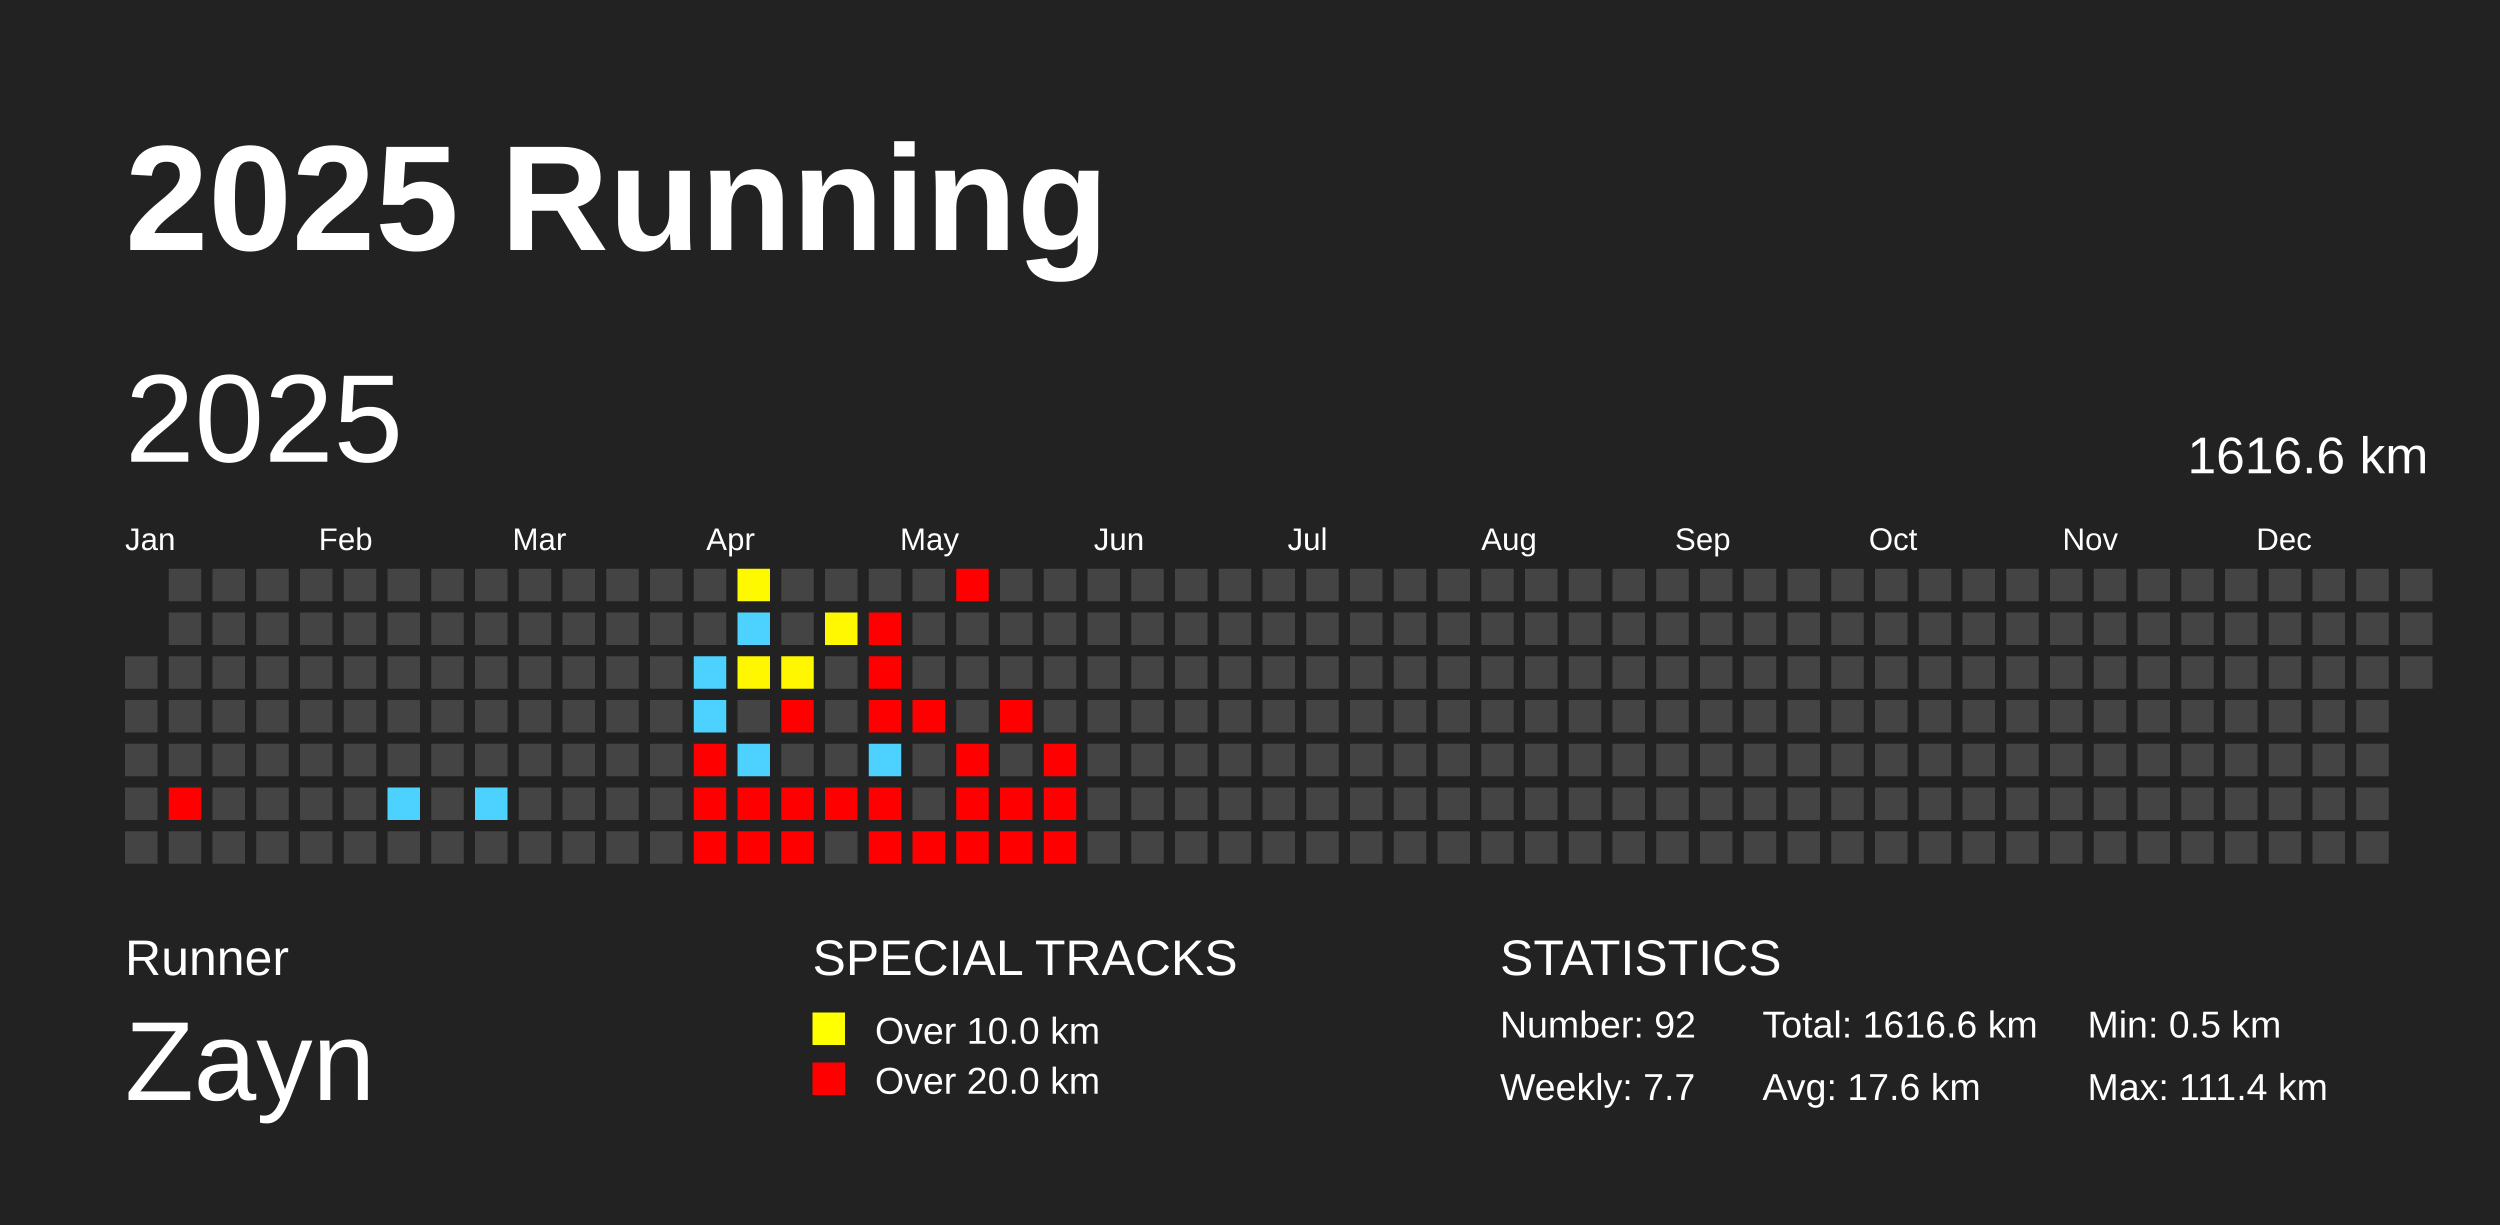
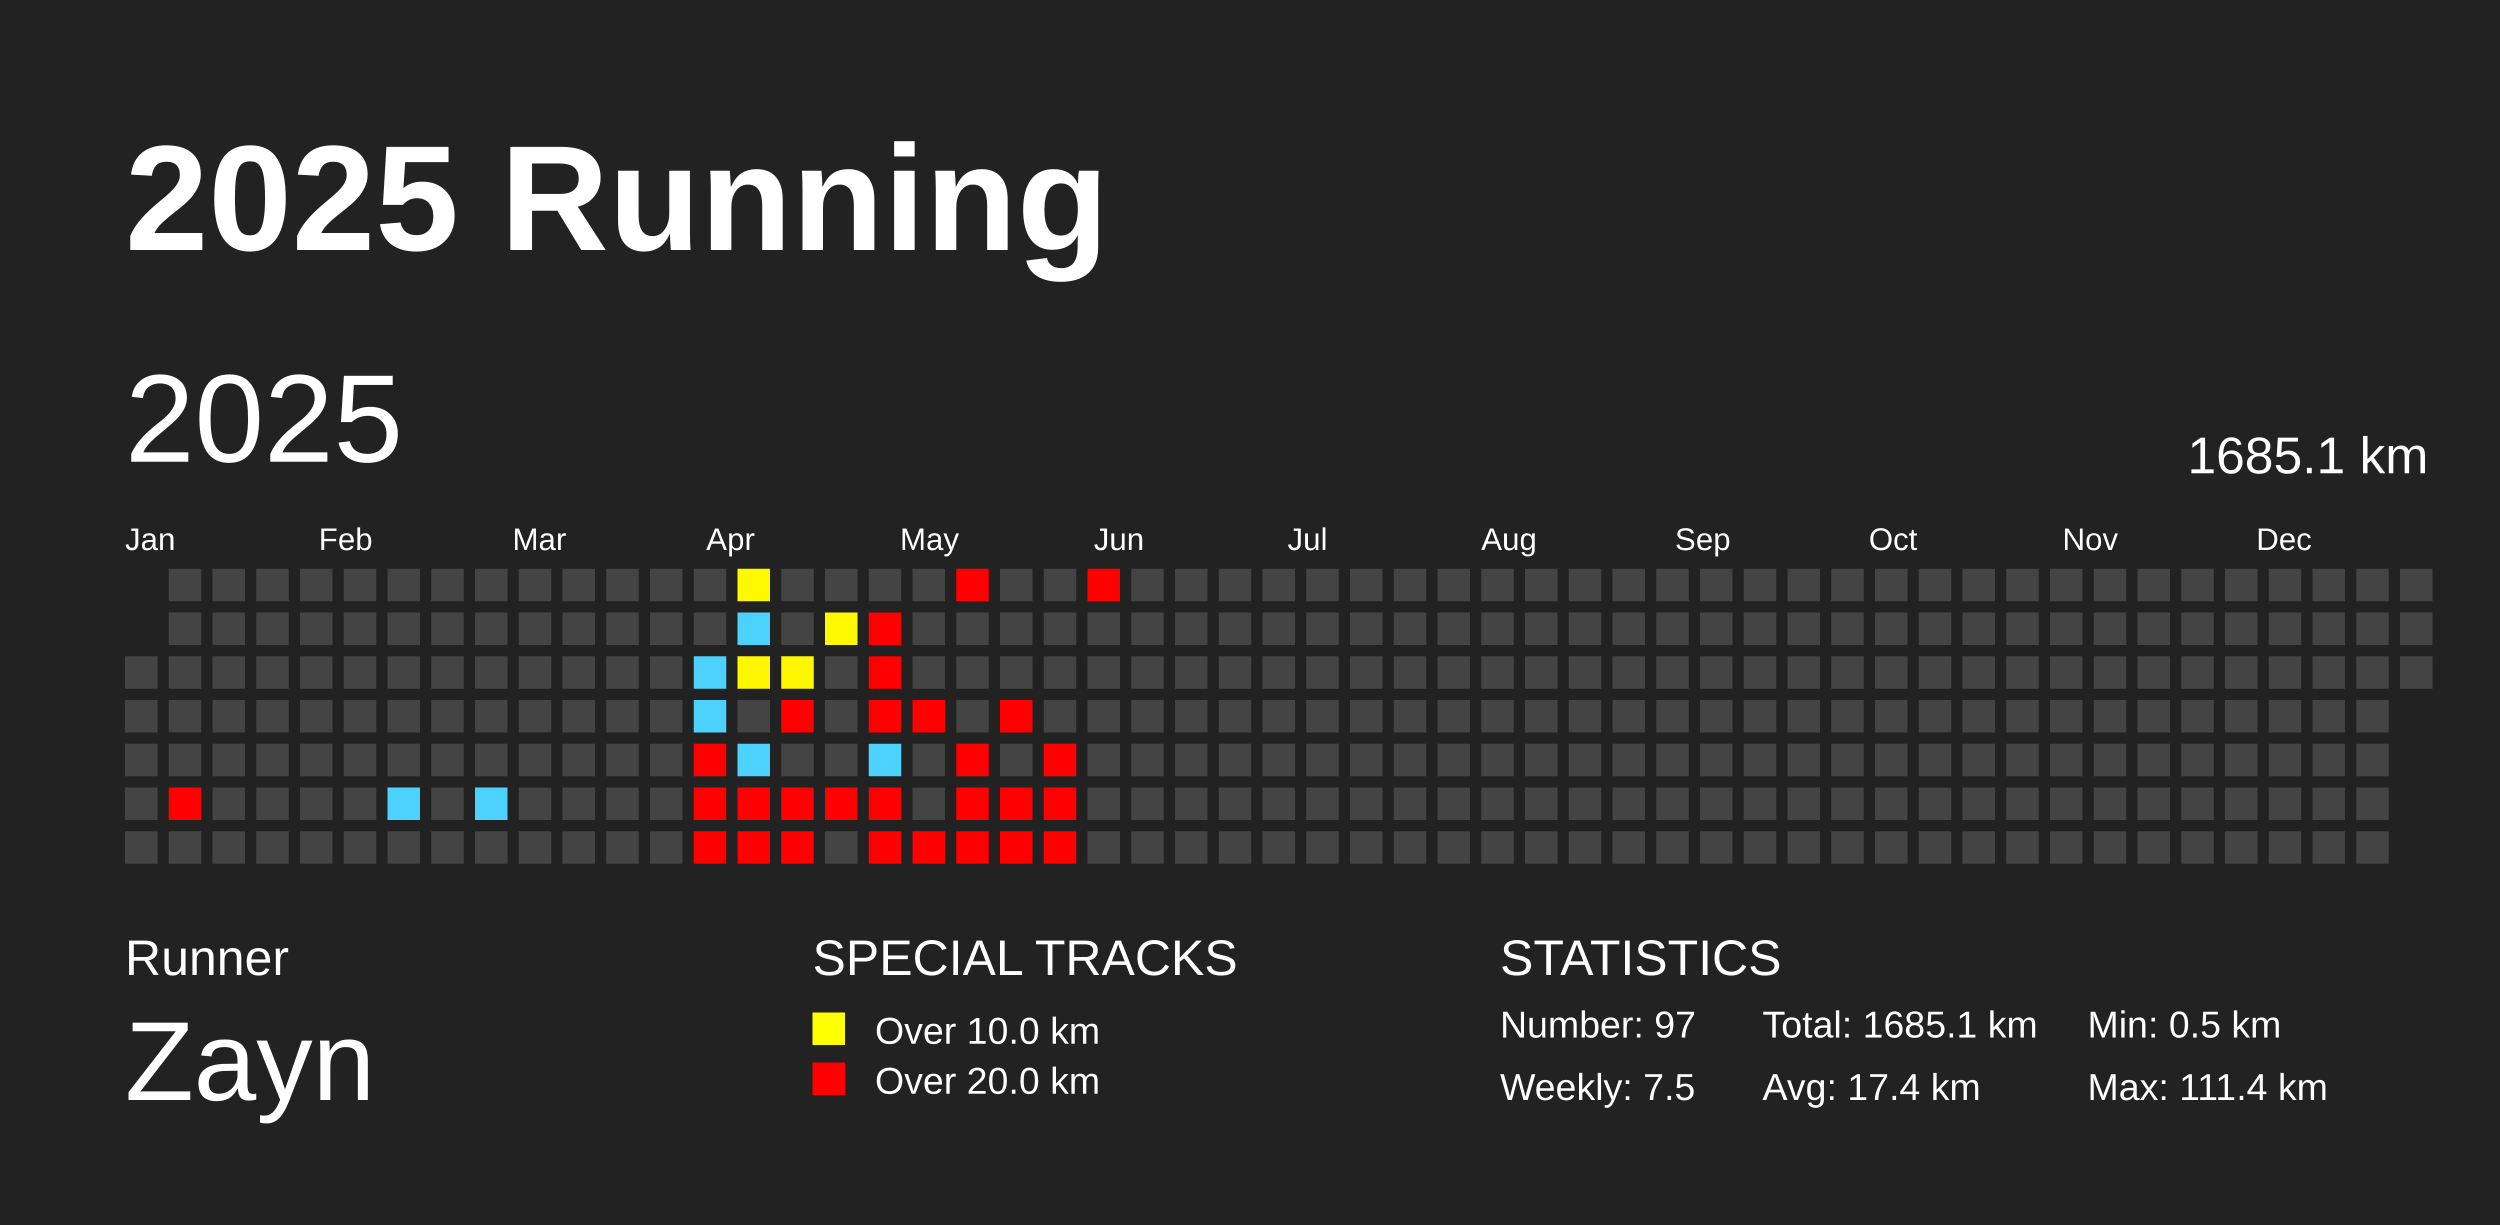
<svg xmlns="http://www.w3.org/2000/svg" baseProfile="full" height="98mm" version="1.1" viewBox="0,0,200,98" width="200mm">
  <defs />
  <rect fill="#222222" height="98" width="200" x="0" y="0" />
  <text fill="#FFFFFF" style="font-size:12px; font-family:Arial; font-weight:bold;" x="10" y="20">2025 Running</text>
  <text fill="#FFFFFF" style="font-size:4px; font-family:Arial" x="10" y="78">Runner</text>
  <text fill="#FFFFFF" style="font-size:9px; font-family:Arial" x="10" y="88">Zayn</text>
  <text fill="#FFFFFF" style="font-size:4px; font-family:Arial" x="65" y="78">SPECIAL TRACKS</text>
  <rect fill="yellow" height="2.6" width="2.6" x="65" y="81" />
  <text fill="#FFFFFF" style="font-size:3px; font-family:Arial" x="70" y="83.5">Over 10.0 km</text>
  <rect fill="red" height="2.6" width="2.6" x="65" y="85" />
  <text fill="#FFFFFF" style="font-size:3px; font-family:Arial" x="70" y="87.5">Over 20.0 km</text>
  <text fill="#FFFFFF" style="font-size:4px; font-family:Arial" x="120" y="78">STATISTICS</text>
-   <text fill="#FFFFFF" style="font-size:3px; font-family:Arial" x="120" y="83">Number: 92</text>
-   <text fill="#FFFFFF" style="font-size:3px; font-family:Arial" x="120" y="88">Weekly: 7.7</text>
-   <text fill="#FFFFFF" style="font-size:3px; font-family:Arial" x="141" y="83">Total: 1616.6 km</text>
-   <text fill="#FFFFFF" style="font-size:3px; font-family:Arial" x="141" y="88">Avg: 17.6 km</text>
+   <text fill="#FFFFFF" style="font-size:3px; font-family:Arial" x="120" y="83">Number: 97</text>
+   <text fill="#FFFFFF" style="font-size:3px; font-family:Arial" x="120" y="88">Weekly: 7.5</text>
+   <text fill="#FFFFFF" style="font-size:3px; font-family:Arial" x="141" y="83">Total: 1685.1 km</text>
+   <text fill="#FFFFFF" style="font-size:3px; font-family:Arial" x="141" y="88">Avg: 17.4 km</text>
  <text fill="#FFFFFF" style="font-size:3px; font-family:Arial" x="167" y="83">Min: 0.5 km</text>
  <text fill="#FFFFFF" style="font-size:3px; font-family:Arial" x="167" y="88">Max: 111.4 km</text>
  <text dominant-baseline="hanging" fill="#FFFFFF" style="font-size:10.0px; font-family:Arial;" x="10" y="30">2025</text>
-   <text dominant-baseline="hanging" fill="#FFFFFF" style="font-size:4.125px; font-family:Arial;" x="175" y="35">1616.6 km</text>
+   <text dominant-baseline="hanging" fill="#FFFFFF" style="font-size:4.125px; font-family:Arial;" x="175" y="35">1685.1 km</text>
  <text fill="#FFFFFF" style="font-size:2.5px; font-family:Arial" x="10.0" y="44">Jan</text>
  <text fill="#FFFFFF" style="font-size:2.5px; font-family:Arial" x="25.5" y="44">Feb</text>
  <text fill="#FFFFFF" style="font-size:2.5px; font-family:Arial" x="41.0" y="44">Mar</text>
  <text fill="#FFFFFF" style="font-size:2.5px; font-family:Arial" x="56.5" y="44">Apr</text>
  <text fill="#FFFFFF" style="font-size:2.5px; font-family:Arial" x="72.0" y="44">May</text>
  <text fill="#FFFFFF" style="font-size:2.5px; font-family:Arial" x="87.5" y="44">Jun</text>
  <text fill="#FFFFFF" style="font-size:2.5px; font-family:Arial" x="103.0" y="44">Jul</text>
  <text fill="#FFFFFF" style="font-size:2.5px; font-family:Arial" x="118.5" y="44">Aug</text>
  <text fill="#FFFFFF" style="font-size:2.5px; font-family:Arial" x="134.0" y="44">Sep</text>
  <text fill="#FFFFFF" style="font-size:2.5px; font-family:Arial" x="149.5" y="44">Oct</text>
  <text fill="#FFFFFF" style="font-size:2.5px; font-family:Arial" x="165.0" y="44">Nov</text>
  <text fill="#FFFFFF" style="font-size:2.5px; font-family:Arial" x="180.5" y="44">Dec</text>
  <rect fill="#444444" height="2.6" width="2.6" x="10.0" y="52.5" />
  <rect fill="#444444" height="2.6" width="2.6" x="10.0" y="56.0" />
  <rect fill="#444444" height="2.6" width="2.6" x="10.0" y="59.5" />
  <rect fill="#444444" height="2.6" width="2.6" x="10.0" y="63.0" />
  <rect fill="#444444" height="2.6" width="2.6" x="10.0" y="66.5" />
  <rect fill="#444444" height="2.6" width="2.6" x="13.5" y="45.5" />
  <rect fill="#444444" height="2.6" width="2.6" x="13.5" y="49.0" />
  <rect fill="#444444" height="2.6" width="2.6" x="13.5" y="52.5" />
  <rect fill="#444444" height="2.6" width="2.6" x="13.5" y="56.0" />
  <rect fill="#444444" height="2.6" width="2.6" x="13.5" y="59.5" />
  <rect fill="red" height="2.6" width="2.6" x="13.5" y="63.0" />
  <rect fill="#444444" height="2.6" width="2.6" x="13.5" y="66.5" />
  <rect fill="#444444" height="2.6" width="2.6" x="17.0" y="45.5" />
  <rect fill="#444444" height="2.6" width="2.6" x="17.0" y="49.0" />
  <rect fill="#444444" height="2.6" width="2.6" x="17.0" y="52.5" />
  <rect fill="#444444" height="2.6" width="2.6" x="17.0" y="56.0" />
  <rect fill="#444444" height="2.6" width="2.6" x="17.0" y="59.5" />
  <rect fill="#444444" height="2.6" width="2.6" x="17.0" y="63.0" />
  <rect fill="#444444" height="2.6" width="2.6" x="17.0" y="66.5" />
  <rect fill="#444444" height="2.6" width="2.6" x="20.5" y="45.5" />
  <rect fill="#444444" height="2.6" width="2.6" x="20.5" y="49.0" />
  <rect fill="#444444" height="2.6" width="2.6" x="20.5" y="52.5" />
  <rect fill="#444444" height="2.6" width="2.6" x="20.5" y="56.0" />
  <rect fill="#444444" height="2.6" width="2.6" x="20.5" y="59.5" />
  <rect fill="#444444" height="2.6" width="2.6" x="20.5" y="63.0" />
  <rect fill="#444444" height="2.6" width="2.6" x="20.5" y="66.5" />
  <rect fill="#444444" height="2.6" width="2.6" x="24.0" y="45.5" />
  <rect fill="#444444" height="2.6" width="2.6" x="24.0" y="49.0" />
  <rect fill="#444444" height="2.6" width="2.6" x="24.0" y="52.5" />
  <rect fill="#444444" height="2.6" width="2.6" x="24.0" y="56.0" />
  <rect fill="#444444" height="2.6" width="2.6" x="24.0" y="59.5" />
  <rect fill="#444444" height="2.6" width="2.6" x="24.0" y="63.0" />
  <rect fill="#444444" height="2.6" width="2.6" x="24.0" y="66.5" />
  <rect fill="#444444" height="2.6" width="2.6" x="27.5" y="45.5" />
  <rect fill="#444444" height="2.6" width="2.6" x="27.5" y="49.0" />
  <rect fill="#444444" height="2.6" width="2.6" x="27.5" y="52.5" />
  <rect fill="#444444" height="2.6" width="2.6" x="27.5" y="56.0" />
  <rect fill="#444444" height="2.6" width="2.6" x="27.5" y="59.5" />
  <rect fill="#444444" height="2.6" width="2.6" x="27.5" y="63.0" />
  <rect fill="#444444" height="2.6" width="2.6" x="27.5" y="66.5" />
  <rect fill="#444444" height="2.6" width="2.6" x="31.0" y="45.5" />
  <rect fill="#444444" height="2.6" width="2.6" x="31.0" y="49.0" />
  <rect fill="#444444" height="2.6" width="2.6" x="31.0" y="52.5" />
  <rect fill="#444444" height="2.6" width="2.6" x="31.0" y="56.0" />
  <rect fill="#444444" height="2.6" width="2.6" x="31.0" y="59.5" />
  <rect fill="#4dd2ff" height="2.6" width="2.6" x="31.0" y="63.0" />
  <rect fill="#444444" height="2.6" width="2.6" x="31.0" y="66.5" />
  <rect fill="#444444" height="2.6" width="2.6" x="34.5" y="45.5" />
  <rect fill="#444444" height="2.6" width="2.6" x="34.5" y="49.0" />
  <rect fill="#444444" height="2.6" width="2.6" x="34.5" y="52.5" />
  <rect fill="#444444" height="2.6" width="2.6" x="34.5" y="56.0" />
  <rect fill="#444444" height="2.6" width="2.6" x="34.5" y="59.5" />
  <rect fill="#444444" height="2.6" width="2.6" x="34.5" y="63.0" />
  <rect fill="#444444" height="2.6" width="2.6" x="34.5" y="66.5" />
  <rect fill="#444444" height="2.6" width="2.6" x="38.0" y="45.5" />
  <rect fill="#444444" height="2.6" width="2.6" x="38.0" y="49.0" />
  <rect fill="#444444" height="2.6" width="2.6" x="38.0" y="52.5" />
  <rect fill="#444444" height="2.6" width="2.6" x="38.0" y="56.0" />
  <rect fill="#444444" height="2.6" width="2.6" x="38.0" y="59.5" />
  <rect fill="#4dd2ff" height="2.6" width="2.6" x="38.0" y="63.0" />
  <rect fill="#444444" height="2.6" width="2.6" x="38.0" y="66.5" />
  <rect fill="#444444" height="2.6" width="2.6" x="41.5" y="45.5" />
  <rect fill="#444444" height="2.6" width="2.6" x="41.5" y="49.0" />
  <rect fill="#444444" height="2.6" width="2.6" x="41.5" y="52.5" />
  <rect fill="#444444" height="2.6" width="2.6" x="41.5" y="56.0" />
  <rect fill="#444444" height="2.6" width="2.6" x="41.5" y="59.5" />
  <rect fill="#444444" height="2.6" width="2.6" x="41.5" y="63.0" />
  <rect fill="#444444" height="2.6" width="2.6" x="41.5" y="66.5" />
  <rect fill="#444444" height="2.6" width="2.6" x="45.0" y="45.5" />
  <rect fill="#444444" height="2.6" width="2.6" x="45.0" y="49.0" />
  <rect fill="#444444" height="2.6" width="2.6" x="45.0" y="52.5" />
  <rect fill="#444444" height="2.6" width="2.6" x="45.0" y="56.0" />
  <rect fill="#444444" height="2.6" width="2.6" x="45.0" y="59.5" />
  <rect fill="#444444" height="2.6" width="2.6" x="45.0" y="63.0" />
  <rect fill="#444444" height="2.6" width="2.6" x="45.0" y="66.5" />
  <rect fill="#444444" height="2.6" width="2.6" x="48.5" y="45.5" />
  <rect fill="#444444" height="2.6" width="2.6" x="48.5" y="49.0" />
  <rect fill="#444444" height="2.6" width="2.6" x="48.5" y="52.5" />
  <rect fill="#444444" height="2.6" width="2.6" x="48.5" y="56.0" />
  <rect fill="#444444" height="2.6" width="2.6" x="48.5" y="59.5" />
  <rect fill="#444444" height="2.6" width="2.6" x="48.5" y="63.0" />
  <rect fill="#444444" height="2.6" width="2.6" x="48.5" y="66.5" />
  <rect fill="#444444" height="2.6" width="2.6" x="52.0" y="45.5" />
  <rect fill="#444444" height="2.6" width="2.6" x="52.0" y="49.0" />
  <rect fill="#444444" height="2.6" width="2.6" x="52.0" y="52.5" />
  <rect fill="#444444" height="2.6" width="2.6" x="52.0" y="56.0" />
  <rect fill="#444444" height="2.6" width="2.6" x="52.0" y="59.5" />
  <rect fill="#444444" height="2.6" width="2.6" x="52.0" y="63.0" />
  <rect fill="#444444" height="2.6" width="2.6" x="52.0" y="66.5" />
  <rect fill="#444444" height="2.6" width="2.6" x="55.5" y="45.5" />
  <rect fill="#444444" height="2.6" width="2.6" x="55.5" y="49.0" />
  <rect fill="#4dd2ff" height="2.6" width="2.6" x="55.5" y="52.5" />
  <rect fill="#4dd2ff" height="2.6" width="2.6" x="55.5" y="56.0" />
  <rect fill="red" height="2.6" width="2.6" x="55.5" y="59.5" />
  <rect fill="red" height="2.6" width="2.6" x="55.5" y="63.0" />
  <rect fill="red" height="2.6" width="2.6" x="55.5" y="66.5" />
  <rect fill="#fff900" height="2.6" width="2.6" x="59.0" y="45.5" />
  <rect fill="#4dd2ff" height="2.6" width="2.6" x="59.0" y="49.0" />
  <rect fill="#fff700" height="2.6" width="2.6" x="59.0" y="52.5" />
  <rect fill="#444444" height="2.6" width="2.6" x="59.0" y="56.0" />
  <rect fill="#4dd2ff" height="2.6" width="2.6" x="59.0" y="59.5" />
  <rect fill="red" height="2.6" width="2.6" x="59.0" y="63.0" />
  <rect fill="red" height="2.6" width="2.6" x="59.0" y="66.5" />
  <rect fill="#444444" height="2.6" width="2.6" x="62.5" y="45.5" />
  <rect fill="#444444" height="2.6" width="2.6" x="62.5" y="49.0" />
  <rect fill="#fff700" height="2.6" width="2.6" x="62.5" y="52.5" />
  <rect fill="red" height="2.6" width="2.6" x="62.5" y="56.0" />
  <rect fill="#444444" height="2.6" width="2.6" x="62.5" y="59.5" />
  <rect fill="red" height="2.6" width="2.6" x="62.5" y="63.0" />
  <rect fill="red" height="2.6" width="2.6" x="62.5" y="66.5" />
  <rect fill="#444444" height="2.6" width="2.6" x="66.0" y="45.5" />
  <rect fill="#fff800" height="2.6" width="2.6" x="66.0" y="49.0" />
  <rect fill="#444444" height="2.6" width="2.6" x="66.0" y="52.5" />
  <rect fill="#444444" height="2.6" width="2.6" x="66.0" y="56.0" />
  <rect fill="#444444" height="2.6" width="2.6" x="66.0" y="59.5" />
  <rect fill="red" height="2.6" width="2.6" x="66.0" y="63.0" />
  <rect fill="#444444" height="2.6" width="2.6" x="66.0" y="66.5" />
  <rect fill="#444444" height="2.6" width="2.6" x="69.5" y="45.5" />
  <rect fill="red" height="2.6" width="2.6" x="69.5" y="49.0" />
  <rect fill="red" height="2.6" width="2.6" x="69.5" y="52.5" />
  <rect fill="red" height="2.6" width="2.6" x="69.5" y="56.0" />
  <rect fill="#4dd2ff" height="2.6" width="2.6" x="69.5" y="59.5" />
  <rect fill="red" height="2.6" width="2.6" x="69.5" y="63.0" />
  <rect fill="red" height="2.6" width="2.6" x="69.5" y="66.5" />
  <rect fill="#444444" height="2.6" width="2.6" x="73.0" y="45.5" />
  <rect fill="#444444" height="2.6" width="2.6" x="73.0" y="49.0" />
  <rect fill="#444444" height="2.6" width="2.6" x="73.0" y="52.5" />
  <rect fill="red" height="2.6" width="2.6" x="73.0" y="56.0" />
  <rect fill="#444444" height="2.6" width="2.6" x="73.0" y="59.5" />
  <rect fill="#444444" height="2.6" width="2.6" x="73.0" y="63.0" />
  <rect fill="red" height="2.6" width="2.6" x="73.0" y="66.5" />
  <rect fill="red" height="2.6" width="2.6" x="76.5" y="45.5" />
  <rect fill="#444444" height="2.6" width="2.6" x="76.5" y="49.0" />
  <rect fill="#444444" height="2.6" width="2.6" x="76.5" y="52.5" />
  <rect fill="#444444" height="2.6" width="2.6" x="76.5" y="56.0" />
  <rect fill="red" height="2.6" width="2.6" x="76.5" y="59.5" />
  <rect fill="red" height="2.6" width="2.6" x="76.5" y="63.0" />
  <rect fill="red" height="2.6" width="2.6" x="76.5" y="66.5" />
  <rect fill="#444444" height="2.6" width="2.6" x="80.0" y="45.5" />
  <rect fill="#444444" height="2.6" width="2.6" x="80.0" y="49.0" />
  <rect fill="#444444" height="2.6" width="2.6" x="80.0" y="52.5" />
  <rect fill="red" height="2.6" width="2.6" x="80.0" y="56.0" />
  <rect fill="#444444" height="2.6" width="2.6" x="80.0" y="59.5" />
  <rect fill="red" height="2.6" width="2.6" x="80.0" y="63.0" />
  <rect fill="red" height="2.6" width="2.6" x="80.0" y="66.5" />
  <rect fill="#444444" height="2.6" width="2.6" x="83.5" y="45.5" />
  <rect fill="#444444" height="2.6" width="2.6" x="83.5" y="49.0" />
  <rect fill="#444444" height="2.6" width="2.6" x="83.5" y="52.5" />
  <rect fill="#444444" height="2.6" width="2.6" x="83.5" y="56.0" />
  <rect fill="red" height="2.6" width="2.6" x="83.5" y="59.5" />
  <rect fill="red" height="2.6" width="2.6" x="83.5" y="63.0" />
  <rect fill="red" height="2.6" width="2.6" x="83.5" y="66.5" />
-   <rect fill="#444444" height="2.6" width="2.6" x="87.0" y="45.5" />
+   <rect fill="red" height="2.6" width="2.6" x="87.0" y="45.5" />
  <rect fill="#444444" height="2.6" width="2.6" x="87.0" y="49.0" />
  <rect fill="#444444" height="2.6" width="2.6" x="87.0" y="52.5" />
  <rect fill="#444444" height="2.6" width="2.6" x="87.0" y="56.0" />
  <rect fill="#444444" height="2.6" width="2.6" x="87.0" y="59.5" />
  <rect fill="#444444" height="2.6" width="2.6" x="87.0" y="63.0" />
  <rect fill="#444444" height="2.6" width="2.6" x="87.0" y="66.5" />
  <rect fill="#444444" height="2.6" width="2.6" x="90.5" y="45.5" />
  <rect fill="#444444" height="2.6" width="2.6" x="90.5" y="49.0" />
  <rect fill="#444444" height="2.6" width="2.6" x="90.5" y="52.5" />
  <rect fill="#444444" height="2.6" width="2.6" x="90.5" y="56.0" />
  <rect fill="#444444" height="2.6" width="2.6" x="90.5" y="59.5" />
  <rect fill="#444444" height="2.6" width="2.6" x="90.5" y="63.0" />
  <rect fill="#444444" height="2.6" width="2.6" x="90.5" y="66.5" />
  <rect fill="#444444" height="2.6" width="2.6" x="94.0" y="45.5" />
  <rect fill="#444444" height="2.6" width="2.6" x="94.0" y="49.0" />
  <rect fill="#444444" height="2.6" width="2.6" x="94.0" y="52.5" />
  <rect fill="#444444" height="2.6" width="2.6" x="94.0" y="56.0" />
  <rect fill="#444444" height="2.6" width="2.6" x="94.0" y="59.5" />
  <rect fill="#444444" height="2.6" width="2.6" x="94.0" y="63.0" />
  <rect fill="#444444" height="2.6" width="2.6" x="94.0" y="66.5" />
  <rect fill="#444444" height="2.6" width="2.6" x="97.5" y="45.5" />
  <rect fill="#444444" height="2.6" width="2.6" x="97.5" y="49.0" />
  <rect fill="#444444" height="2.6" width="2.6" x="97.5" y="52.5" />
  <rect fill="#444444" height="2.6" width="2.6" x="97.5" y="56.0" />
  <rect fill="#444444" height="2.6" width="2.6" x="97.5" y="59.5" />
  <rect fill="#444444" height="2.6" width="2.6" x="97.5" y="63.0" />
  <rect fill="#444444" height="2.6" width="2.6" x="97.5" y="66.5" />
  <rect fill="#444444" height="2.6" width="2.6" x="101.0" y="45.5" />
  <rect fill="#444444" height="2.6" width="2.6" x="101.0" y="49.0" />
  <rect fill="#444444" height="2.6" width="2.6" x="101.0" y="52.5" />
  <rect fill="#444444" height="2.6" width="2.6" x="101.0" y="56.0" />
  <rect fill="#444444" height="2.6" width="2.6" x="101.0" y="59.5" />
  <rect fill="#444444" height="2.6" width="2.6" x="101.0" y="63.0" />
  <rect fill="#444444" height="2.6" width="2.6" x="101.0" y="66.5" />
  <rect fill="#444444" height="2.6" width="2.6" x="104.5" y="45.5" />
  <rect fill="#444444" height="2.6" width="2.6" x="104.5" y="49.0" />
  <rect fill="#444444" height="2.6" width="2.6" x="104.5" y="52.5" />
  <rect fill="#444444" height="2.6" width="2.6" x="104.5" y="56.0" />
  <rect fill="#444444" height="2.6" width="2.6" x="104.5" y="59.5" />
  <rect fill="#444444" height="2.6" width="2.6" x="104.5" y="63.0" />
  <rect fill="#444444" height="2.6" width="2.6" x="104.5" y="66.5" />
  <rect fill="#444444" height="2.6" width="2.6" x="108.0" y="45.5" />
  <rect fill="#444444" height="2.6" width="2.6" x="108.0" y="49.0" />
  <rect fill="#444444" height="2.6" width="2.6" x="108.0" y="52.5" />
  <rect fill="#444444" height="2.6" width="2.6" x="108.0" y="56.0" />
  <rect fill="#444444" height="2.6" width="2.6" x="108.0" y="59.5" />
  <rect fill="#444444" height="2.6" width="2.6" x="108.0" y="63.0" />
  <rect fill="#444444" height="2.6" width="2.6" x="108.0" y="66.5" />
  <rect fill="#444444" height="2.6" width="2.6" x="111.5" y="45.5" />
  <rect fill="#444444" height="2.6" width="2.6" x="111.5" y="49.0" />
  <rect fill="#444444" height="2.6" width="2.6" x="111.5" y="52.5" />
  <rect fill="#444444" height="2.6" width="2.6" x="111.5" y="56.0" />
  <rect fill="#444444" height="2.6" width="2.6" x="111.5" y="59.5" />
  <rect fill="#444444" height="2.6" width="2.6" x="111.5" y="63.0" />
  <rect fill="#444444" height="2.6" width="2.6" x="111.5" y="66.5" />
  <rect fill="#444444" height="2.6" width="2.6" x="115.0" y="45.5" />
  <rect fill="#444444" height="2.6" width="2.6" x="115.0" y="49.0" />
  <rect fill="#444444" height="2.6" width="2.6" x="115.0" y="52.5" />
  <rect fill="#444444" height="2.6" width="2.6" x="115.0" y="56.0" />
  <rect fill="#444444" height="2.6" width="2.6" x="115.0" y="59.5" />
  <rect fill="#444444" height="2.6" width="2.6" x="115.0" y="63.0" />
  <rect fill="#444444" height="2.6" width="2.6" x="115.0" y="66.5" />
  <rect fill="#444444" height="2.6" width="2.6" x="118.5" y="45.5" />
  <rect fill="#444444" height="2.6" width="2.6" x="118.5" y="49.0" />
  <rect fill="#444444" height="2.6" width="2.6" x="118.5" y="52.5" />
  <rect fill="#444444" height="2.6" width="2.6" x="118.5" y="56.0" />
  <rect fill="#444444" height="2.6" width="2.6" x="118.5" y="59.5" />
  <rect fill="#444444" height="2.6" width="2.6" x="118.5" y="63.0" />
  <rect fill="#444444" height="2.6" width="2.6" x="118.5" y="66.5" />
  <rect fill="#444444" height="2.6" width="2.6" x="122.0" y="45.5" />
  <rect fill="#444444" height="2.6" width="2.6" x="122.0" y="49.0" />
  <rect fill="#444444" height="2.6" width="2.6" x="122.0" y="52.5" />
  <rect fill="#444444" height="2.6" width="2.6" x="122.0" y="56.0" />
  <rect fill="#444444" height="2.6" width="2.6" x="122.0" y="59.5" />
  <rect fill="#444444" height="2.6" width="2.6" x="122.0" y="63.0" />
  <rect fill="#444444" height="2.6" width="2.6" x="122.0" y="66.5" />
  <rect fill="#444444" height="2.6" width="2.6" x="125.5" y="45.5" />
  <rect fill="#444444" height="2.6" width="2.6" x="125.5" y="49.0" />
  <rect fill="#444444" height="2.6" width="2.6" x="125.5" y="52.5" />
  <rect fill="#444444" height="2.6" width="2.6" x="125.5" y="56.0" />
  <rect fill="#444444" height="2.6" width="2.6" x="125.5" y="59.5" />
  <rect fill="#444444" height="2.6" width="2.6" x="125.5" y="63.0" />
  <rect fill="#444444" height="2.6" width="2.6" x="125.5" y="66.5" />
  <rect fill="#444444" height="2.6" width="2.6" x="129.0" y="45.5" />
  <rect fill="#444444" height="2.6" width="2.6" x="129.0" y="49.0" />
  <rect fill="#444444" height="2.6" width="2.6" x="129.0" y="52.5" />
  <rect fill="#444444" height="2.6" width="2.6" x="129.0" y="56.0" />
  <rect fill="#444444" height="2.6" width="2.6" x="129.0" y="59.5" />
  <rect fill="#444444" height="2.6" width="2.6" x="129.0" y="63.0" />
  <rect fill="#444444" height="2.6" width="2.6" x="129.0" y="66.5" />
  <rect fill="#444444" height="2.6" width="2.6" x="132.5" y="45.5" />
  <rect fill="#444444" height="2.6" width="2.6" x="132.5" y="49.0" />
  <rect fill="#444444" height="2.6" width="2.6" x="132.5" y="52.5" />
  <rect fill="#444444" height="2.6" width="2.6" x="132.5" y="56.0" />
  <rect fill="#444444" height="2.6" width="2.6" x="132.5" y="59.5" />
  <rect fill="#444444" height="2.6" width="2.6" x="132.5" y="63.0" />
  <rect fill="#444444" height="2.6" width="2.6" x="132.5" y="66.5" />
  <rect fill="#444444" height="2.6" width="2.6" x="136.0" y="45.5" />
  <rect fill="#444444" height="2.6" width="2.6" x="136.0" y="49.0" />
  <rect fill="#444444" height="2.6" width="2.6" x="136.0" y="52.5" />
  <rect fill="#444444" height="2.6" width="2.6" x="136.0" y="56.0" />
  <rect fill="#444444" height="2.6" width="2.6" x="136.0" y="59.5" />
  <rect fill="#444444" height="2.6" width="2.6" x="136.0" y="63.0" />
  <rect fill="#444444" height="2.6" width="2.6" x="136.0" y="66.5" />
  <rect fill="#444444" height="2.6" width="2.6" x="139.5" y="45.5" />
  <rect fill="#444444" height="2.6" width="2.6" x="139.5" y="49.0" />
  <rect fill="#444444" height="2.6" width="2.6" x="139.5" y="52.5" />
  <rect fill="#444444" height="2.6" width="2.6" x="139.5" y="56.0" />
  <rect fill="#444444" height="2.6" width="2.6" x="139.5" y="59.5" />
  <rect fill="#444444" height="2.6" width="2.6" x="139.5" y="63.0" />
  <rect fill="#444444" height="2.6" width="2.6" x="139.5" y="66.5" />
  <rect fill="#444444" height="2.6" width="2.6" x="143.0" y="45.5" />
  <rect fill="#444444" height="2.6" width="2.6" x="143.0" y="49.0" />
  <rect fill="#444444" height="2.6" width="2.6" x="143.0" y="52.5" />
  <rect fill="#444444" height="2.6" width="2.6" x="143.0" y="56.0" />
  <rect fill="#444444" height="2.6" width="2.6" x="143.0" y="59.5" />
  <rect fill="#444444" height="2.6" width="2.6" x="143.0" y="63.0" />
  <rect fill="#444444" height="2.6" width="2.6" x="143.0" y="66.5" />
  <rect fill="#444444" height="2.6" width="2.6" x="146.5" y="45.5" />
  <rect fill="#444444" height="2.6" width="2.6" x="146.5" y="49.0" />
  <rect fill="#444444" height="2.6" width="2.6" x="146.5" y="52.5" />
  <rect fill="#444444" height="2.6" width="2.6" x="146.5" y="56.0" />
  <rect fill="#444444" height="2.6" width="2.6" x="146.5" y="59.5" />
  <rect fill="#444444" height="2.6" width="2.6" x="146.5" y="63.0" />
  <rect fill="#444444" height="2.6" width="2.6" x="146.5" y="66.5" />
  <rect fill="#444444" height="2.6" width="2.6" x="150.0" y="45.5" />
  <rect fill="#444444" height="2.6" width="2.6" x="150.0" y="49.0" />
  <rect fill="#444444" height="2.6" width="2.6" x="150.0" y="52.5" />
  <rect fill="#444444" height="2.6" width="2.6" x="150.0" y="56.0" />
  <rect fill="#444444" height="2.6" width="2.6" x="150.0" y="59.5" />
  <rect fill="#444444" height="2.6" width="2.6" x="150.0" y="63.0" />
  <rect fill="#444444" height="2.6" width="2.6" x="150.0" y="66.5" />
  <rect fill="#444444" height="2.6" width="2.6" x="153.5" y="45.5" />
  <rect fill="#444444" height="2.6" width="2.6" x="153.5" y="49.0" />
  <rect fill="#444444" height="2.6" width="2.6" x="153.5" y="52.5" />
  <rect fill="#444444" height="2.6" width="2.6" x="153.5" y="56.0" />
  <rect fill="#444444" height="2.6" width="2.6" x="153.5" y="59.5" />
  <rect fill="#444444" height="2.6" width="2.6" x="153.5" y="63.0" />
  <rect fill="#444444" height="2.6" width="2.6" x="153.5" y="66.5" />
  <rect fill="#444444" height="2.6" width="2.6" x="157.0" y="45.5" />
  <rect fill="#444444" height="2.6" width="2.6" x="157.0" y="49.0" />
  <rect fill="#444444" height="2.6" width="2.6" x="157.0" y="52.5" />
  <rect fill="#444444" height="2.6" width="2.6" x="157.0" y="56.0" />
  <rect fill="#444444" height="2.6" width="2.6" x="157.0" y="59.5" />
  <rect fill="#444444" height="2.6" width="2.6" x="157.0" y="63.0" />
  <rect fill="#444444" height="2.6" width="2.6" x="157.0" y="66.5" />
  <rect fill="#444444" height="2.6" width="2.6" x="160.5" y="45.5" />
  <rect fill="#444444" height="2.6" width="2.6" x="160.5" y="49.0" />
  <rect fill="#444444" height="2.6" width="2.6" x="160.5" y="52.5" />
  <rect fill="#444444" height="2.6" width="2.6" x="160.5" y="56.0" />
  <rect fill="#444444" height="2.6" width="2.6" x="160.5" y="59.5" />
  <rect fill="#444444" height="2.6" width="2.6" x="160.5" y="63.0" />
  <rect fill="#444444" height="2.6" width="2.6" x="160.5" y="66.5" />
  <rect fill="#444444" height="2.6" width="2.6" x="164.0" y="45.5" />
  <rect fill="#444444" height="2.6" width="2.6" x="164.0" y="49.0" />
  <rect fill="#444444" height="2.6" width="2.6" x="164.0" y="52.5" />
  <rect fill="#444444" height="2.6" width="2.6" x="164.0" y="56.0" />
  <rect fill="#444444" height="2.6" width="2.6" x="164.0" y="59.5" />
  <rect fill="#444444" height="2.6" width="2.6" x="164.0" y="63.0" />
  <rect fill="#444444" height="2.6" width="2.6" x="164.0" y="66.5" />
  <rect fill="#444444" height="2.6" width="2.6" x="167.5" y="45.5" />
  <rect fill="#444444" height="2.6" width="2.6" x="167.5" y="49.0" />
  <rect fill="#444444" height="2.6" width="2.6" x="167.5" y="52.5" />
  <rect fill="#444444" height="2.6" width="2.6" x="167.5" y="56.0" />
  <rect fill="#444444" height="2.6" width="2.6" x="167.5" y="59.5" />
  <rect fill="#444444" height="2.6" width="2.6" x="167.5" y="63.0" />
  <rect fill="#444444" height="2.6" width="2.6" x="167.5" y="66.5" />
  <rect fill="#444444" height="2.6" width="2.6" x="171.0" y="45.5" />
  <rect fill="#444444" height="2.6" width="2.6" x="171.0" y="49.0" />
  <rect fill="#444444" height="2.6" width="2.6" x="171.0" y="52.5" />
  <rect fill="#444444" height="2.6" width="2.6" x="171.0" y="56.0" />
  <rect fill="#444444" height="2.6" width="2.6" x="171.0" y="59.5" />
  <rect fill="#444444" height="2.6" width="2.6" x="171.0" y="63.0" />
  <rect fill="#444444" height="2.6" width="2.6" x="171.0" y="66.5" />
  <rect fill="#444444" height="2.6" width="2.6" x="174.5" y="45.5" />
  <rect fill="#444444" height="2.6" width="2.6" x="174.5" y="49.0" />
  <rect fill="#444444" height="2.6" width="2.6" x="174.5" y="52.5" />
  <rect fill="#444444" height="2.6" width="2.6" x="174.5" y="56.0" />
  <rect fill="#444444" height="2.6" width="2.6" x="174.5" y="59.5" />
  <rect fill="#444444" height="2.6" width="2.6" x="174.5" y="63.0" />
  <rect fill="#444444" height="2.6" width="2.6" x="174.5" y="66.5" />
  <rect fill="#444444" height="2.6" width="2.6" x="178.0" y="45.5" />
  <rect fill="#444444" height="2.6" width="2.6" x="178.0" y="49.0" />
  <rect fill="#444444" height="2.6" width="2.6" x="178.0" y="52.5" />
  <rect fill="#444444" height="2.6" width="2.6" x="178.0" y="56.0" />
  <rect fill="#444444" height="2.6" width="2.6" x="178.0" y="59.5" />
  <rect fill="#444444" height="2.6" width="2.6" x="178.0" y="63.0" />
  <rect fill="#444444" height="2.6" width="2.6" x="178.0" y="66.5" />
  <rect fill="#444444" height="2.6" width="2.6" x="181.5" y="45.5" />
  <rect fill="#444444" height="2.6" width="2.6" x="181.5" y="49.0" />
  <rect fill="#444444" height="2.6" width="2.6" x="181.5" y="52.5" />
  <rect fill="#444444" height="2.6" width="2.6" x="181.5" y="56.0" />
  <rect fill="#444444" height="2.6" width="2.6" x="181.5" y="59.5" />
  <rect fill="#444444" height="2.6" width="2.6" x="181.5" y="63.0" />
  <rect fill="#444444" height="2.6" width="2.6" x="181.5" y="66.5" />
  <rect fill="#444444" height="2.6" width="2.6" x="185.0" y="45.5" />
  <rect fill="#444444" height="2.6" width="2.6" x="185.0" y="49.0" />
  <rect fill="#444444" height="2.6" width="2.6" x="185.0" y="52.5" />
  <rect fill="#444444" height="2.6" width="2.6" x="185.0" y="56.0" />
  <rect fill="#444444" height="2.6" width="2.6" x="185.0" y="59.5" />
  <rect fill="#444444" height="2.6" width="2.6" x="185.0" y="63.0" />
  <rect fill="#444444" height="2.6" width="2.6" x="185.0" y="66.5" />
  <rect fill="#444444" height="2.6" width="2.6" x="188.5" y="45.5" />
  <rect fill="#444444" height="2.6" width="2.6" x="188.5" y="49.0" />
  <rect fill="#444444" height="2.6" width="2.6" x="188.5" y="52.5" />
  <rect fill="#444444" height="2.6" width="2.6" x="188.5" y="56.0" />
  <rect fill="#444444" height="2.6" width="2.6" x="188.5" y="59.5" />
  <rect fill="#444444" height="2.6" width="2.6" x="188.5" y="63.0" />
  <rect fill="#444444" height="2.6" width="2.6" x="188.5" y="66.5" />
  <rect fill="#444444" height="2.6" width="2.6" x="192.0" y="45.5" />
  <rect fill="#444444" height="2.6" width="2.6" x="192.0" y="49.0" />
  <rect fill="#444444" height="2.6" width="2.6" x="192.0" y="52.5" />
</svg>
